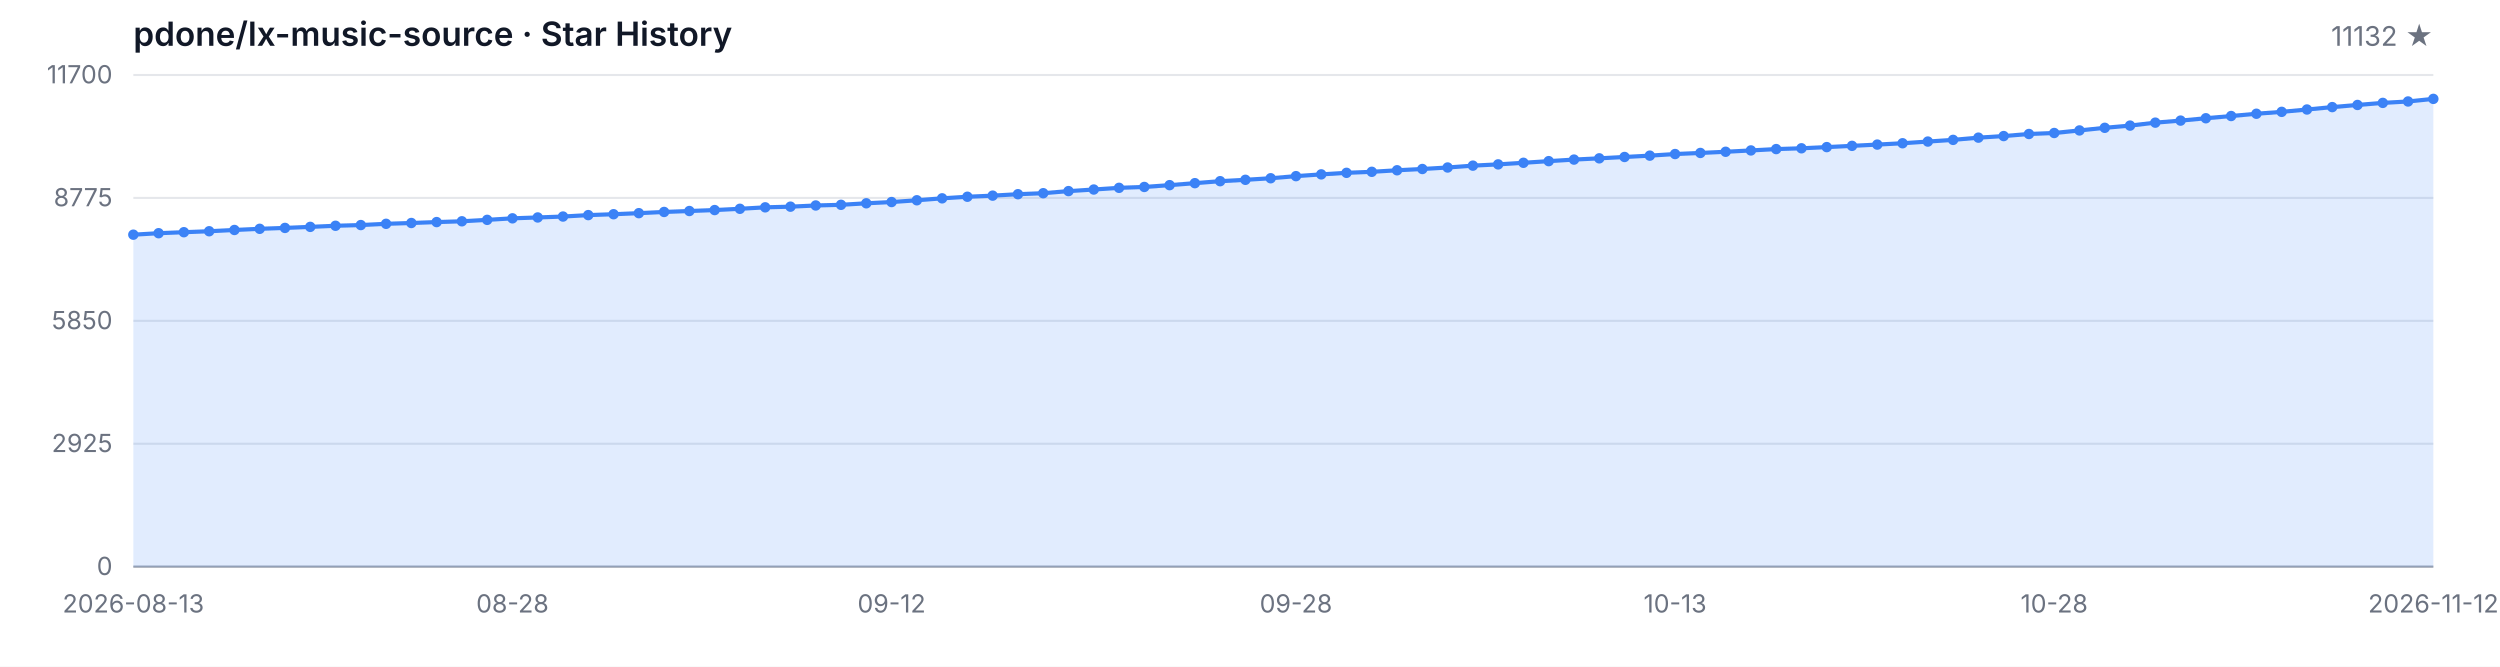
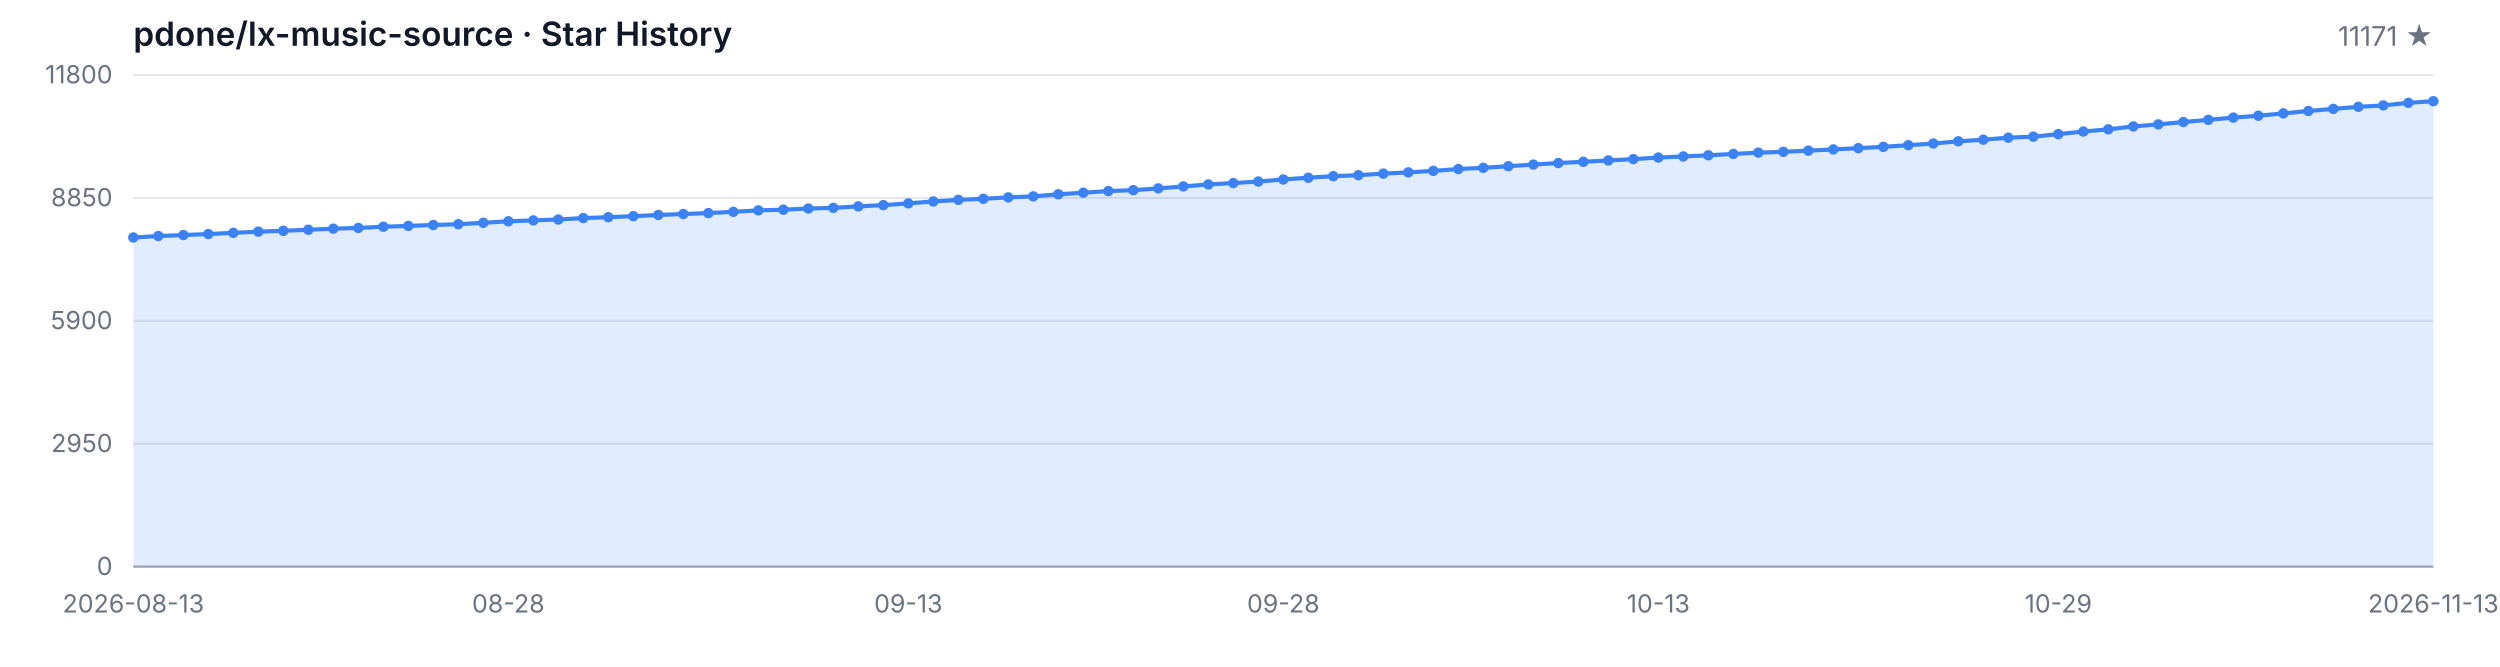
<svg xmlns="http://www.w3.org/2000/svg" width="1200" height="320" viewBox="0 0 1200 320" role="img" aria-label="Star History">
  <style>
  .bg { fill: #ffffff; }
  .grid { stroke: #e5e7eb; stroke-width: 1; }
  .axis { stroke: #9ca3af; stroke-width: 1; }
  .area { fill: rgba(59, 130, 246, 0.15); }
  .line { fill: none; stroke: #3b82f6; stroke-width: 2; stroke-linejoin: round; stroke-linecap: round; }
  .dot { fill: #3b82f6; }
  .tlabel { fill: #6b7280; font-family: -apple-system, BlinkMacSystemFont, 'Segoe UI', sans-serif; font-size: 12px; }
  .title { fill: #111827; font-family: -apple-system, BlinkMacSystemFont, 'Segoe UI', sans-serif; font-size: 16px; font-weight: 600; }
  .subtitle { fill: #6b7280; font-family: -apple-system, BlinkMacSystemFont, 'Segoe UI', sans-serif; font-size: 13px; }
  @media (prefers-color-scheme: dark) {
    .bg { fill: #0d1117; }
    .grid { stroke: #21262d; }
    .axis { stroke: #484f58; }
    .area { fill: rgba(58, 132, 255, 0.18); }
    .line { stroke: #58a6ff; }
    .dot { fill: #58a6ff; }
    .tlabel { fill: #8b949e; }
    .title { fill: #c9d1d9; }
    .subtitle { fill: #8b949e; }
  }
</style>
  <rect class="bg" width="1200" height="320" />
  <text class="title" x="64" y="22">pdone/lx-music-source · Star History</text>
-   <text class="subtitle" x="1168" y="22" text-anchor="end">11132 ★</text>
+   <text class="subtitle" x="1168" y="22" text-anchor="end">11171 ★</text>
  <line class="grid" x1="64" y1="272.00" x2="1168" y2="272.00" />
  <line class="grid" x1="64" y1="213.00" x2="1168" y2="213.00" />
  <line class="grid" x1="64" y1="154.00" x2="1168" y2="154.00" />
  <line class="grid" x1="64" y1="95.00" x2="1168" y2="95.00" />
  <line class="grid" x1="64" y1="36.00" x2="1168" y2="36.00" />
  <text class="tlabel" x="54" y="276.00" text-anchor="end">0</text>
-   <text class="tlabel" x="54" y="217.00" text-anchor="end">2925</text>
-   <text class="tlabel" x="54" y="158.00" text-anchor="end">5850</text>
-   <text class="tlabel" x="54" y="99.00" text-anchor="end">8775</text>
-   <text class="tlabel" x="54" y="40.00" text-anchor="end">11700</text>
+   <text class="tlabel" x="54" y="217.00" text-anchor="end">2950</text>
+   <text class="tlabel" x="54" y="158.00" text-anchor="end">5900</text>
+   <text class="tlabel" x="54" y="99.00" text-anchor="end">8850</text>
+   <text class="tlabel" x="54" y="40.00" text-anchor="end">11800</text>
  <line class="axis" x1="64" y1="272" x2="1168" y2="272" />
-   <path class="area" d="M 64.00 272.00 L 64.00 112.65 L 76.13 111.94 L 88.26 111.46 L 100.40 111.00 L 112.53 110.39 L 124.66 109.83 L 136.79 109.40 L 148.92 108.90 L 161.05 108.37 L 173.19 108.03 L 185.32 107.43 L 197.45 107.04 L 209.58 106.60 L 221.71 106.22 L 233.85 105.53 L 245.98 104.80 L 258.11 104.38 L 270.24 103.94 L 282.37 103.25 L 294.51 102.83 L 306.64 102.32 L 318.77 101.74 L 330.90 101.29 L 343.03 100.83 L 355.16 100.22 L 367.30 99.52 L 379.43 99.20 L 391.56 98.63 L 403.69 98.31 L 415.82 97.58 L 427.96 96.98 L 440.09 96.13 L 452.22 95.20 L 464.35 94.44 L 476.48 93.91 L 488.62 93.22 L 500.75 92.74 L 512.88 91.73 L 525.01 90.97 L 537.14 90.16 L 549.27 89.74 L 561.41 88.87 L 573.54 87.92 L 585.67 86.97 L 597.80 86.31 L 609.93 85.56 L 622.07 84.55 L 634.20 83.70 L 646.33 82.96 L 658.46 82.47 L 670.59 81.73 L 682.73 81.12 L 694.86 80.40 L 706.99 79.51 L 719.12 78.90 L 731.25 78.14 L 743.38 77.35 L 755.52 76.60 L 767.65 76.00 L 779.78 75.35 L 791.91 74.71 L 804.04 73.94 L 816.18 73.42 L 828.31 72.85 L 840.44 72.21 L 852.57 71.56 L 864.70 71.18 L 876.84 70.61 L 888.97 70.01 L 901.10 69.40 L 913.23 68.76 L 925.36 67.95 L 937.49 67.14 L 949.63 66.07 L 961.76 65.31 L 973.89 64.32 L 986.02 63.84 L 998.15 62.61 L 1010.29 61.35 L 1022.42 60.29 L 1034.55 58.87 L 1046.68 57.89 L 1058.81 56.76 L 1070.95 55.69 L 1083.08 54.60 L 1095.21 53.69 L 1107.34 52.56 L 1119.47 51.41 L 1131.60 50.38 L 1143.74 49.39 L 1155.87 48.71 L 1168.00 47.46 L 1168.00 272.00 Z" />
-   <path class="line" d="M 64.00 112.65 L 76.13 111.94 L 88.26 111.46 L 100.40 111.00 L 112.53 110.39 L 124.66 109.83 L 136.79 109.40 L 148.92 108.90 L 161.05 108.37 L 173.19 108.03 L 185.32 107.43 L 197.45 107.04 L 209.58 106.60 L 221.71 106.22 L 233.85 105.53 L 245.98 104.80 L 258.11 104.38 L 270.24 103.94 L 282.37 103.25 L 294.51 102.83 L 306.64 102.32 L 318.77 101.74 L 330.90 101.29 L 343.03 100.83 L 355.16 100.22 L 367.30 99.52 L 379.43 99.20 L 391.56 98.63 L 403.69 98.31 L 415.82 97.58 L 427.96 96.98 L 440.09 96.13 L 452.22 95.20 L 464.35 94.44 L 476.48 93.91 L 488.62 93.22 L 500.75 92.74 L 512.88 91.73 L 525.01 90.97 L 537.14 90.16 L 549.27 89.74 L 561.41 88.87 L 573.54 87.92 L 585.67 86.97 L 597.80 86.31 L 609.93 85.56 L 622.07 84.55 L 634.20 83.70 L 646.33 82.96 L 658.46 82.47 L 670.59 81.73 L 682.73 81.12 L 694.86 80.40 L 706.99 79.51 L 719.12 78.90 L 731.25 78.14 L 743.38 77.35 L 755.52 76.60 L 767.65 76.00 L 779.78 75.35 L 791.91 74.71 L 804.04 73.94 L 816.18 73.42 L 828.31 72.85 L 840.44 72.21 L 852.57 71.56 L 864.70 71.18 L 876.84 70.61 L 888.97 70.01 L 901.10 69.40 L 913.23 68.76 L 925.36 67.95 L 937.49 67.14 L 949.63 66.07 L 961.76 65.31 L 973.89 64.32 L 986.02 63.84 L 998.15 62.61 L 1010.29 61.35 L 1022.42 60.29 L 1034.55 58.87 L 1046.68 57.89 L 1058.81 56.76 L 1070.95 55.69 L 1083.08 54.60 L 1095.21 53.69 L 1107.34 52.56 L 1119.47 51.41 L 1131.60 50.38 L 1143.74 49.39 L 1155.87 48.71 L 1168.00 47.46" />
-   <circle class="dot" cx="64.00" cy="112.65" r="2.5" />
-   <circle class="dot" cx="76.13" cy="111.94" r="2.5" />
-   <circle class="dot" cx="88.26" cy="111.46" r="2.5" />
-   <circle class="dot" cx="100.40" cy="111.00" r="2.5" />
-   <circle class="dot" cx="112.53" cy="110.39" r="2.5" />
-   <circle class="dot" cx="124.66" cy="109.83" r="2.5" />
-   <circle class="dot" cx="136.79" cy="109.40" r="2.5" />
-   <circle class="dot" cx="148.92" cy="108.90" r="2.5" />
-   <circle class="dot" cx="161.05" cy="108.37" r="2.5" />
-   <circle class="dot" cx="173.19" cy="108.03" r="2.5" />
-   <circle class="dot" cx="185.32" cy="107.43" r="2.5" />
-   <circle class="dot" cx="197.45" cy="107.04" r="2.5" />
-   <circle class="dot" cx="209.58" cy="106.60" r="2.5" />
-   <circle class="dot" cx="221.71" cy="106.22" r="2.5" />
-   <circle class="dot" cx="233.85" cy="105.53" r="2.5" />
-   <circle class="dot" cx="245.98" cy="104.80" r="2.5" />
-   <circle class="dot" cx="258.11" cy="104.38" r="2.5" />
-   <circle class="dot" cx="270.24" cy="103.94" r="2.5" />
-   <circle class="dot" cx="282.37" cy="103.25" r="2.5" />
-   <circle class="dot" cx="294.51" cy="102.83" r="2.5" />
-   <circle class="dot" cx="306.64" cy="102.32" r="2.5" />
-   <circle class="dot" cx="318.77" cy="101.74" r="2.5" />
-   <circle class="dot" cx="330.90" cy="101.29" r="2.5" />
-   <circle class="dot" cx="343.03" cy="100.83" r="2.5" />
-   <circle class="dot" cx="355.16" cy="100.22" r="2.5" />
-   <circle class="dot" cx="367.30" cy="99.52" r="2.5" />
-   <circle class="dot" cx="379.43" cy="99.20" r="2.5" />
-   <circle class="dot" cx="391.56" cy="98.63" r="2.5" />
-   <circle class="dot" cx="403.69" cy="98.31" r="2.5" />
-   <circle class="dot" cx="415.82" cy="97.58" r="2.5" />
-   <circle class="dot" cx="427.96" cy="96.98" r="2.5" />
-   <circle class="dot" cx="440.09" cy="96.13" r="2.5" />
-   <circle class="dot" cx="452.22" cy="95.20" r="2.5" />
-   <circle class="dot" cx="464.35" cy="94.44" r="2.5" />
-   <circle class="dot" cx="476.48" cy="93.91" r="2.5" />
-   <circle class="dot" cx="488.62" cy="93.22" r="2.5" />
-   <circle class="dot" cx="500.75" cy="92.74" r="2.5" />
-   <circle class="dot" cx="512.88" cy="91.73" r="2.5" />
-   <circle class="dot" cx="525.01" cy="90.97" r="2.5" />
-   <circle class="dot" cx="537.14" cy="90.16" r="2.5" />
-   <circle class="dot" cx="549.27" cy="89.74" r="2.5" />
-   <circle class="dot" cx="561.41" cy="88.87" r="2.5" />
-   <circle class="dot" cx="573.54" cy="87.92" r="2.5" />
-   <circle class="dot" cx="585.67" cy="86.97" r="2.5" />
-   <circle class="dot" cx="597.80" cy="86.31" r="2.5" />
-   <circle class="dot" cx="609.93" cy="85.56" r="2.5" />
-   <circle class="dot" cx="622.07" cy="84.55" r="2.5" />
-   <circle class="dot" cx="634.20" cy="83.70" r="2.5" />
-   <circle class="dot" cx="646.33" cy="82.96" r="2.5" />
-   <circle class="dot" cx="658.46" cy="82.47" r="2.5" />
-   <circle class="dot" cx="670.59" cy="81.73" r="2.5" />
-   <circle class="dot" cx="682.73" cy="81.12" r="2.5" />
-   <circle class="dot" cx="694.86" cy="80.40" r="2.5" />
-   <circle class="dot" cx="706.99" cy="79.51" r="2.5" />
-   <circle class="dot" cx="719.12" cy="78.90" r="2.5" />
-   <circle class="dot" cx="731.25" cy="78.14" r="2.5" />
-   <circle class="dot" cx="743.38" cy="77.35" r="2.5" />
-   <circle class="dot" cx="755.52" cy="76.60" r="2.5" />
-   <circle class="dot" cx="767.65" cy="76.00" r="2.5" />
-   <circle class="dot" cx="779.78" cy="75.35" r="2.5" />
-   <circle class="dot" cx="791.91" cy="74.71" r="2.5" />
-   <circle class="dot" cx="804.04" cy="73.94" r="2.5" />
-   <circle class="dot" cx="816.18" cy="73.42" r="2.5" />
-   <circle class="dot" cx="828.31" cy="72.85" r="2.5" />
-   <circle class="dot" cx="840.44" cy="72.21" r="2.5" />
-   <circle class="dot" cx="852.57" cy="71.56" r="2.5" />
-   <circle class="dot" cx="864.70" cy="71.18" r="2.5" />
-   <circle class="dot" cx="876.84" cy="70.61" r="2.5" />
-   <circle class="dot" cx="888.97" cy="70.01" r="2.5" />
-   <circle class="dot" cx="901.10" cy="69.40" r="2.5" />
-   <circle class="dot" cx="913.23" cy="68.76" r="2.5" />
-   <circle class="dot" cx="925.36" cy="67.95" r="2.5" />
-   <circle class="dot" cx="937.49" cy="67.14" r="2.5" />
-   <circle class="dot" cx="949.63" cy="66.07" r="2.5" />
-   <circle class="dot" cx="961.76" cy="65.31" r="2.5" />
-   <circle class="dot" cx="973.89" cy="64.32" r="2.5" />
-   <circle class="dot" cx="986.02" cy="63.84" r="2.5" />
-   <circle class="dot" cx="998.15" cy="62.61" r="2.5" />
-   <circle class="dot" cx="1010.29" cy="61.35" r="2.5" />
-   <circle class="dot" cx="1022.42" cy="60.29" r="2.5" />
-   <circle class="dot" cx="1034.55" cy="58.87" r="2.5" />
-   <circle class="dot" cx="1046.68" cy="57.89" r="2.5" />
-   <circle class="dot" cx="1058.81" cy="56.76" r="2.5" />
-   <circle class="dot" cx="1070.95" cy="55.69" r="2.5" />
-   <circle class="dot" cx="1083.08" cy="54.60" r="2.5" />
-   <circle class="dot" cx="1095.21" cy="53.69" r="2.5" />
-   <circle class="dot" cx="1107.34" cy="52.56" r="2.5" />
-   <circle class="dot" cx="1119.47" cy="51.41" r="2.5" />
-   <circle class="dot" cx="1131.60" cy="50.38" r="2.5" />
-   <circle class="dot" cx="1143.74" cy="49.39" r="2.5" />
-   <circle class="dot" cx="1155.87" cy="48.71" r="2.5" />
-   <circle class="dot" cx="1168.00" cy="47.46" r="2.5" />
+   <path class="area" d="M 64.00 272.00 L 64.00 114.00 L 76.00 113.30 L 88.00 112.82 L 100.00 112.36 L 112.00 111.76 L 124.00 111.20 L 136.00 110.78 L 148.00 110.28 L 160.00 109.76 L 172.00 109.42 L 184.00 108.82 L 196.00 108.44 L 208.00 108.00 L 220.00 107.62 L 232.00 106.94 L 244.00 106.22 L 256.00 105.80 L 268.00 105.36 L 280.00 104.68 L 292.00 104.26 L 304.00 103.76 L 316.00 103.18 L 328.00 102.74 L 340.00 102.28 L 352.00 101.68 L 364.00 100.98 L 376.00 100.66 L 388.00 100.10 L 400.00 99.78 L 412.00 99.06 L 424.00 98.46 L 436.00 97.62 L 448.00 96.70 L 460.00 95.94 L 472.00 95.42 L 484.00 94.74 L 496.00 94.26 L 508.00 93.26 L 520.00 92.50 L 532.00 91.70 L 544.00 91.28 L 556.00 90.42 L 568.00 89.48 L 580.00 88.54 L 592.00 87.88 L 604.00 87.14 L 616.00 86.14 L 628.00 85.30 L 640.00 84.56 L 652.00 84.08 L 664.00 83.34 L 676.00 82.74 L 688.00 82.02 L 700.00 81.14 L 712.00 80.54 L 724.00 79.78 L 736.00 79.00 L 748.00 78.26 L 760.00 77.66 L 772.00 77.02 L 784.00 76.38 L 796.00 75.62 L 808.00 75.10 L 820.00 74.54 L 832.00 73.90 L 844.00 73.26 L 856.00 72.88 L 868.00 72.32 L 880.00 71.72 L 892.00 71.12 L 904.00 70.48 L 916.00 69.68 L 928.00 68.88 L 940.00 67.82 L 952.00 67.06 L 964.00 66.08 L 976.00 65.60 L 988.00 64.38 L 1000.00 63.14 L 1012.00 62.08 L 1024.00 60.68 L 1036.00 59.70 L 1048.00 58.58 L 1060.00 57.52 L 1072.00 56.44 L 1084.00 55.54 L 1096.00 54.42 L 1108.00 53.28 L 1120.00 52.26 L 1132.00 51.28 L 1144.00 50.60 L 1156.00 49.36 L 1168.00 48.58 L 1168.00 272.00 Z" />
+   <path class="line" d="M 64.00 114.00 L 76.00 113.30 L 88.00 112.82 L 100.00 112.36 L 112.00 111.76 L 124.00 111.20 L 136.00 110.78 L 148.00 110.28 L 160.00 109.76 L 172.00 109.42 L 184.00 108.82 L 196.00 108.44 L 208.00 108.00 L 220.00 107.62 L 232.00 106.94 L 244.00 106.22 L 256.00 105.80 L 268.00 105.36 L 280.00 104.68 L 292.00 104.26 L 304.00 103.76 L 316.00 103.18 L 328.00 102.74 L 340.00 102.28 L 352.00 101.68 L 364.00 100.98 L 376.00 100.66 L 388.00 100.10 L 400.00 99.78 L 412.00 99.06 L 424.00 98.46 L 436.00 97.62 L 448.00 96.70 L 460.00 95.94 L 472.00 95.42 L 484.00 94.74 L 496.00 94.26 L 508.00 93.26 L 520.00 92.50 L 532.00 91.70 L 544.00 91.28 L 556.00 90.42 L 568.00 89.48 L 580.00 88.54 L 592.00 87.88 L 604.00 87.14 L 616.00 86.14 L 628.00 85.30 L 640.00 84.56 L 652.00 84.08 L 664.00 83.34 L 676.00 82.74 L 688.00 82.02 L 700.00 81.14 L 712.00 80.54 L 724.00 79.78 L 736.00 79.00 L 748.00 78.26 L 760.00 77.66 L 772.00 77.02 L 784.00 76.38 L 796.00 75.62 L 808.00 75.10 L 820.00 74.54 L 832.00 73.90 L 844.00 73.26 L 856.00 72.88 L 868.00 72.32 L 880.00 71.72 L 892.00 71.12 L 904.00 70.48 L 916.00 69.68 L 928.00 68.88 L 940.00 67.82 L 952.00 67.06 L 964.00 66.08 L 976.00 65.60 L 988.00 64.38 L 1000.00 63.14 L 1012.00 62.08 L 1024.00 60.68 L 1036.00 59.70 L 1048.00 58.58 L 1060.00 57.52 L 1072.00 56.44 L 1084.00 55.54 L 1096.00 54.42 L 1108.00 53.28 L 1120.00 52.26 L 1132.00 51.28 L 1144.00 50.60 L 1156.00 49.36 L 1168.00 48.58" />
+   <circle class="dot" cx="64.00" cy="114.00" r="2.5" />
+   <circle class="dot" cx="76.00" cy="113.30" r="2.5" />
+   <circle class="dot" cx="88.00" cy="112.82" r="2.5" />
+   <circle class="dot" cx="100.00" cy="112.36" r="2.5" />
+   <circle class="dot" cx="112.00" cy="111.76" r="2.5" />
+   <circle class="dot" cx="124.00" cy="111.20" r="2.5" />
+   <circle class="dot" cx="136.00" cy="110.78" r="2.5" />
+   <circle class="dot" cx="148.00" cy="110.28" r="2.5" />
+   <circle class="dot" cx="160.00" cy="109.76" r="2.5" />
+   <circle class="dot" cx="172.00" cy="109.42" r="2.5" />
+   <circle class="dot" cx="184.00" cy="108.82" r="2.5" />
+   <circle class="dot" cx="196.00" cy="108.44" r="2.5" />
+   <circle class="dot" cx="208.00" cy="108.00" r="2.5" />
+   <circle class="dot" cx="220.00" cy="107.62" r="2.5" />
+   <circle class="dot" cx="232.00" cy="106.94" r="2.5" />
+   <circle class="dot" cx="244.00" cy="106.22" r="2.5" />
+   <circle class="dot" cx="256.00" cy="105.80" r="2.5" />
+   <circle class="dot" cx="268.00" cy="105.36" r="2.5" />
+   <circle class="dot" cx="280.00" cy="104.68" r="2.5" />
+   <circle class="dot" cx="292.00" cy="104.26" r="2.5" />
+   <circle class="dot" cx="304.00" cy="103.76" r="2.5" />
+   <circle class="dot" cx="316.00" cy="103.18" r="2.5" />
+   <circle class="dot" cx="328.00" cy="102.74" r="2.5" />
+   <circle class="dot" cx="340.00" cy="102.28" r="2.5" />
+   <circle class="dot" cx="352.00" cy="101.68" r="2.5" />
+   <circle class="dot" cx="364.00" cy="100.98" r="2.5" />
+   <circle class="dot" cx="376.00" cy="100.66" r="2.5" />
+   <circle class="dot" cx="388.00" cy="100.10" r="2.5" />
+   <circle class="dot" cx="400.00" cy="99.78" r="2.5" />
+   <circle class="dot" cx="412.00" cy="99.06" r="2.5" />
+   <circle class="dot" cx="424.00" cy="98.46" r="2.5" />
+   <circle class="dot" cx="436.00" cy="97.62" r="2.5" />
+   <circle class="dot" cx="448.00" cy="96.70" r="2.5" />
+   <circle class="dot" cx="460.00" cy="95.94" r="2.5" />
+   <circle class="dot" cx="472.00" cy="95.42" r="2.5" />
+   <circle class="dot" cx="484.00" cy="94.74" r="2.5" />
+   <circle class="dot" cx="496.00" cy="94.26" r="2.5" />
+   <circle class="dot" cx="508.00" cy="93.26" r="2.5" />
+   <circle class="dot" cx="520.00" cy="92.50" r="2.5" />
+   <circle class="dot" cx="532.00" cy="91.70" r="2.5" />
+   <circle class="dot" cx="544.00" cy="91.28" r="2.5" />
+   <circle class="dot" cx="556.00" cy="90.42" r="2.5" />
+   <circle class="dot" cx="568.00" cy="89.48" r="2.5" />
+   <circle class="dot" cx="580.00" cy="88.54" r="2.5" />
+   <circle class="dot" cx="592.00" cy="87.88" r="2.5" />
+   <circle class="dot" cx="604.00" cy="87.14" r="2.5" />
+   <circle class="dot" cx="616.00" cy="86.14" r="2.5" />
+   <circle class="dot" cx="628.00" cy="85.30" r="2.5" />
+   <circle class="dot" cx="640.00" cy="84.56" r="2.5" />
+   <circle class="dot" cx="652.00" cy="84.08" r="2.5" />
+   <circle class="dot" cx="664.00" cy="83.34" r="2.5" />
+   <circle class="dot" cx="676.00" cy="82.74" r="2.5" />
+   <circle class="dot" cx="688.00" cy="82.02" r="2.5" />
+   <circle class="dot" cx="700.00" cy="81.14" r="2.5" />
+   <circle class="dot" cx="712.00" cy="80.54" r="2.5" />
+   <circle class="dot" cx="724.00" cy="79.78" r="2.5" />
+   <circle class="dot" cx="736.00" cy="79.00" r="2.5" />
+   <circle class="dot" cx="748.00" cy="78.26" r="2.5" />
+   <circle class="dot" cx="760.00" cy="77.66" r="2.5" />
+   <circle class="dot" cx="772.00" cy="77.02" r="2.5" />
+   <circle class="dot" cx="784.00" cy="76.38" r="2.5" />
+   <circle class="dot" cx="796.00" cy="75.62" r="2.5" />
+   <circle class="dot" cx="808.00" cy="75.10" r="2.5" />
+   <circle class="dot" cx="820.00" cy="74.54" r="2.5" />
+   <circle class="dot" cx="832.00" cy="73.90" r="2.5" />
+   <circle class="dot" cx="844.00" cy="73.26" r="2.5" />
+   <circle class="dot" cx="856.00" cy="72.88" r="2.5" />
+   <circle class="dot" cx="868.00" cy="72.32" r="2.5" />
+   <circle class="dot" cx="880.00" cy="71.72" r="2.5" />
+   <circle class="dot" cx="892.00" cy="71.12" r="2.5" />
+   <circle class="dot" cx="904.00" cy="70.48" r="2.5" />
+   <circle class="dot" cx="916.00" cy="69.68" r="2.5" />
+   <circle class="dot" cx="928.00" cy="68.88" r="2.5" />
+   <circle class="dot" cx="940.00" cy="67.82" r="2.5" />
+   <circle class="dot" cx="952.00" cy="67.06" r="2.5" />
+   <circle class="dot" cx="964.00" cy="66.08" r="2.5" />
+   <circle class="dot" cx="976.00" cy="65.60" r="2.5" />
+   <circle class="dot" cx="988.00" cy="64.38" r="2.5" />
+   <circle class="dot" cx="1000.00" cy="63.14" r="2.5" />
+   <circle class="dot" cx="1012.00" cy="62.08" r="2.5" />
+   <circle class="dot" cx="1024.00" cy="60.68" r="2.5" />
+   <circle class="dot" cx="1036.00" cy="59.70" r="2.5" />
+   <circle class="dot" cx="1048.00" cy="58.58" r="2.5" />
+   <circle class="dot" cx="1060.00" cy="57.52" r="2.5" />
+   <circle class="dot" cx="1072.00" cy="56.44" r="2.5" />
+   <circle class="dot" cx="1084.00" cy="55.54" r="2.5" />
+   <circle class="dot" cx="1096.00" cy="54.42" r="2.5" />
+   <circle class="dot" cx="1108.00" cy="53.28" r="2.5" />
+   <circle class="dot" cx="1120.00" cy="52.26" r="2.5" />
+   <circle class="dot" cx="1132.00" cy="51.28" r="2.5" />
+   <circle class="dot" cx="1144.00" cy="50.60" r="2.5" />
+   <circle class="dot" cx="1156.00" cy="49.36" r="2.5" />
+   <circle class="dot" cx="1168.00" cy="48.58" r="2.5" />
  <text class="tlabel" x="64.00" y="294" text-anchor="middle">2026-08-13</text>
-   <text class="tlabel" x="245.98" y="294" text-anchor="middle">08-28</text>
-   <text class="tlabel" x="427.96" y="294" text-anchor="middle">09-12</text>
-   <text class="tlabel" x="622.07" y="294" text-anchor="middle">09-28</text>
-   <text class="tlabel" x="804.04" y="294" text-anchor="middle">10-13</text>
-   <text class="tlabel" x="986.02" y="294" text-anchor="middle">10-28</text>
-   <text class="tlabel" x="1168.00" y="294" text-anchor="middle">2026-11-12</text>
+   <text class="tlabel" x="244.00" y="294" text-anchor="middle">08-28</text>
+   <text class="tlabel" x="436.00" y="294" text-anchor="middle">09-13</text>
+   <text class="tlabel" x="616.00" y="294" text-anchor="middle">09-28</text>
+   <text class="tlabel" x="796.00" y="294" text-anchor="middle">10-13</text>
+   <text class="tlabel" x="988.00" y="294" text-anchor="middle">10-29</text>
+   <text class="tlabel" x="1168.00" y="294" text-anchor="middle">2026-11-13</text>
</svg>
